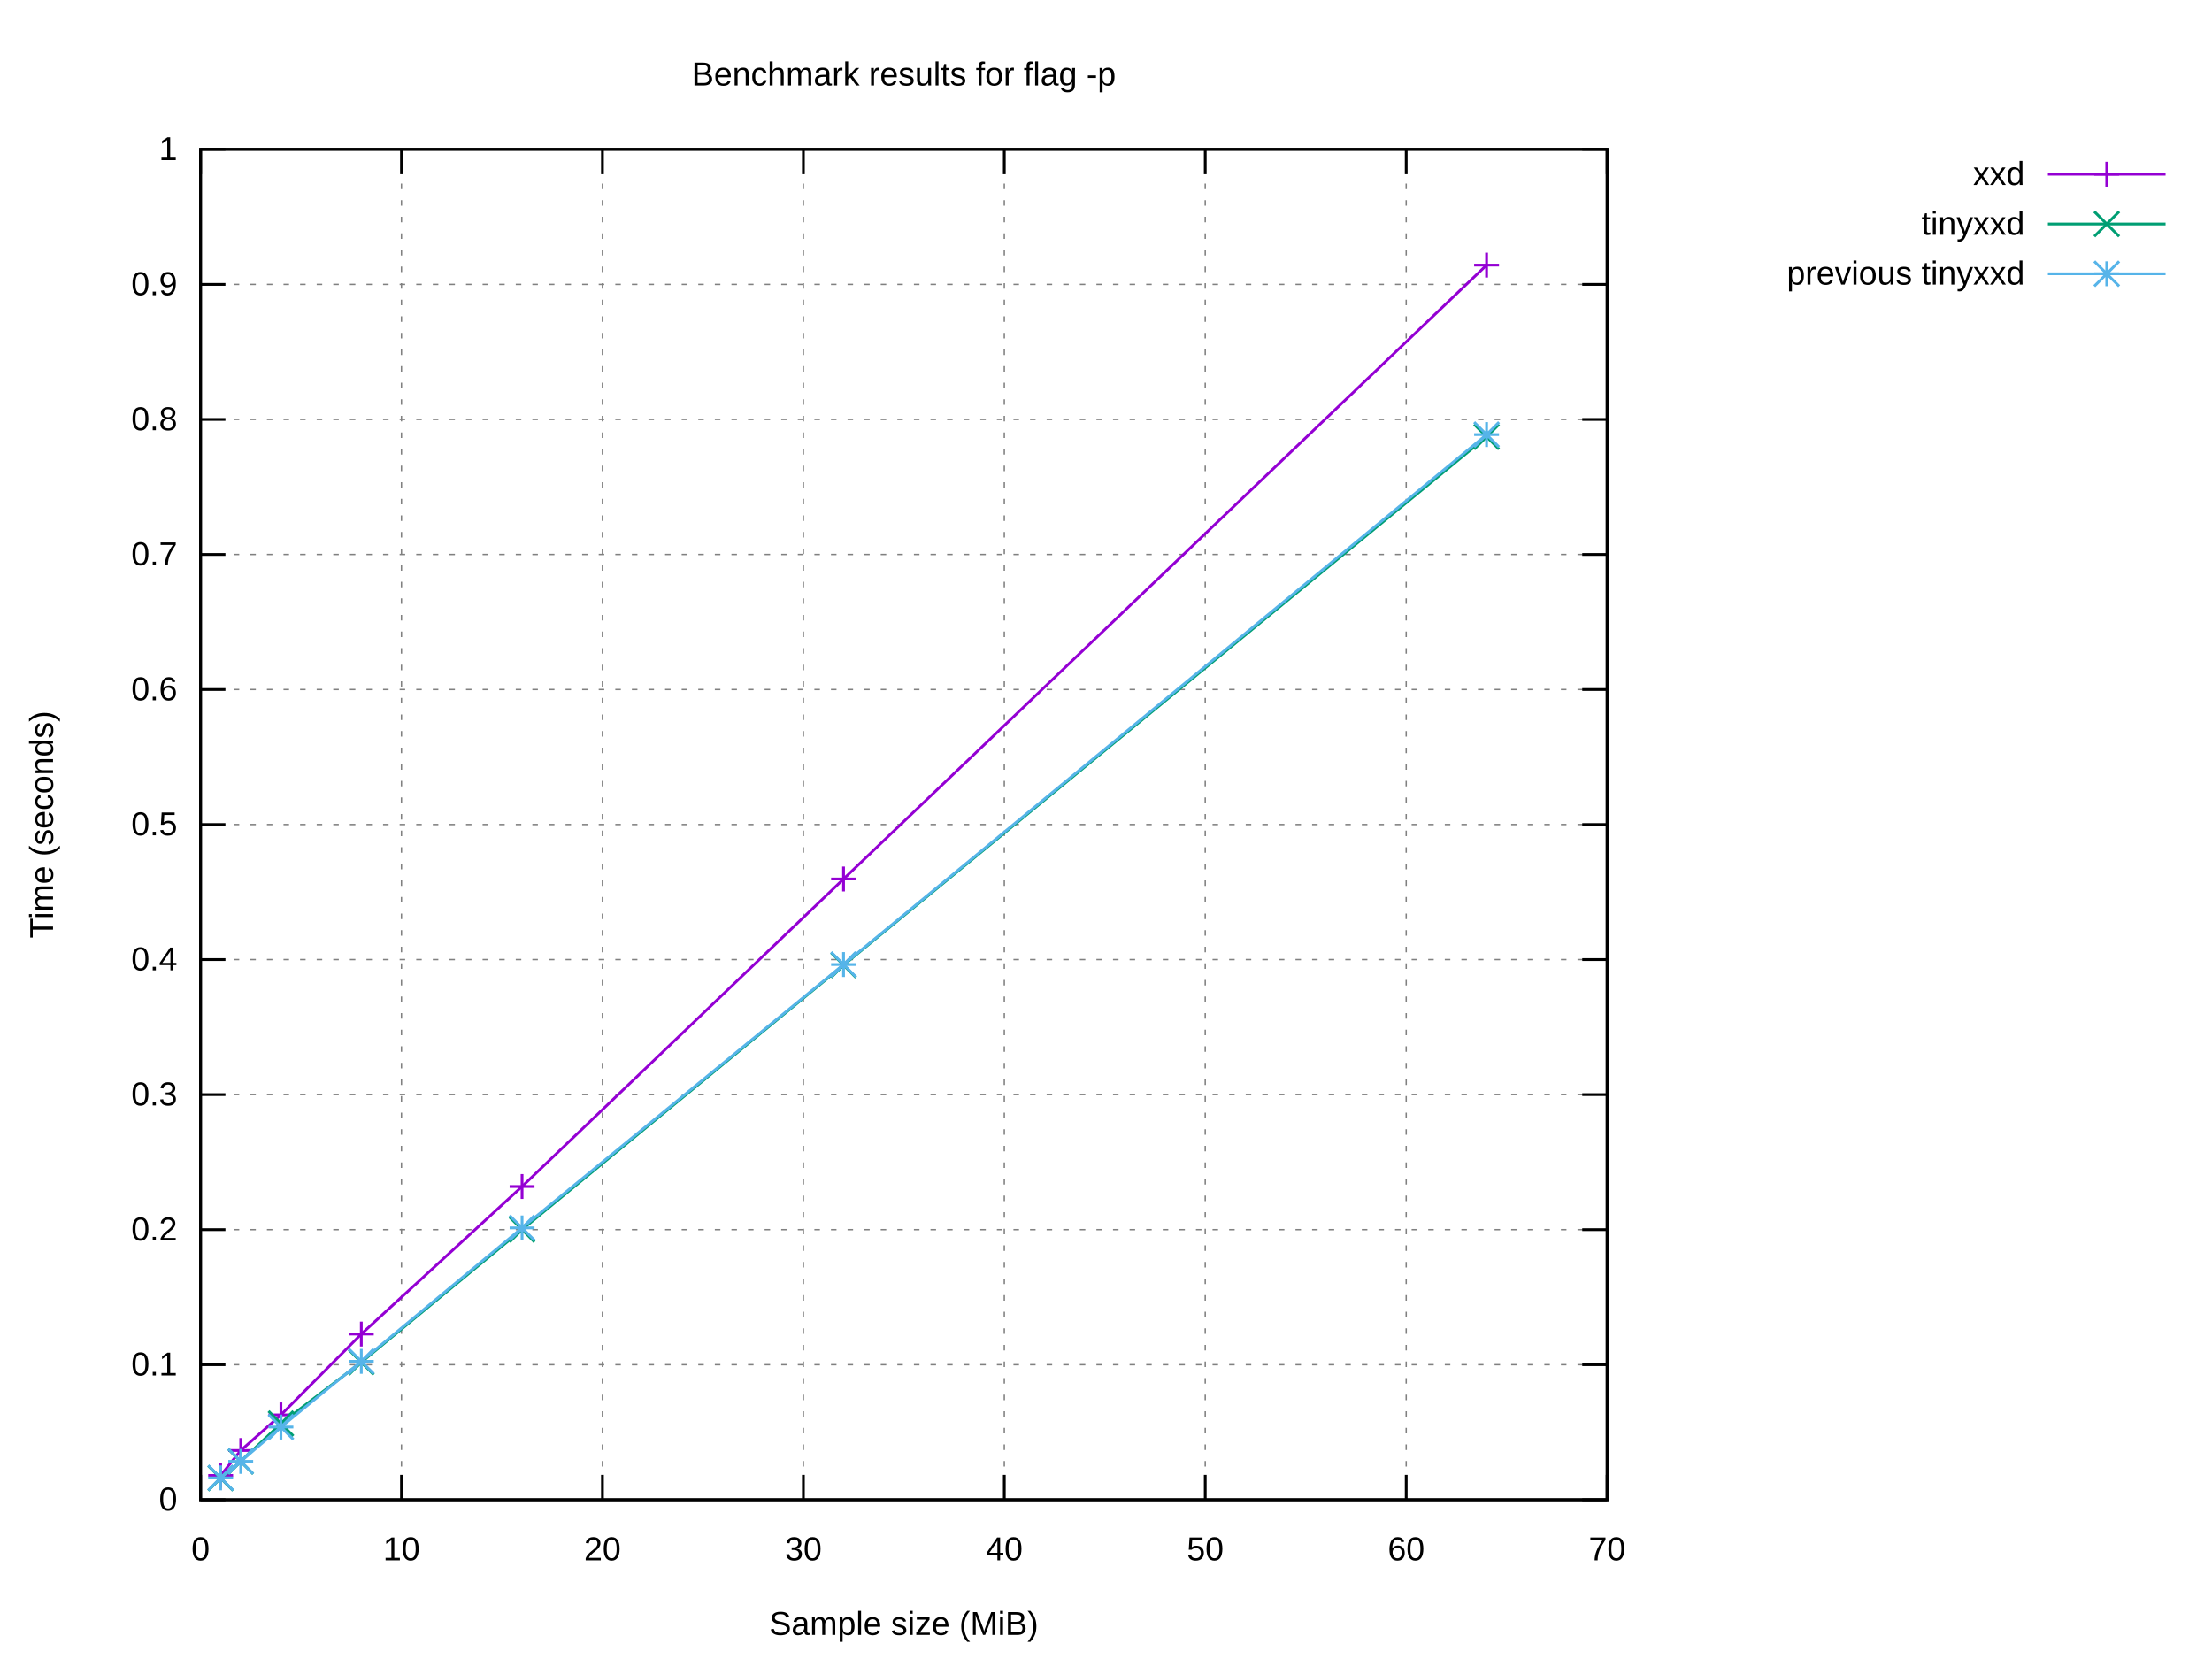
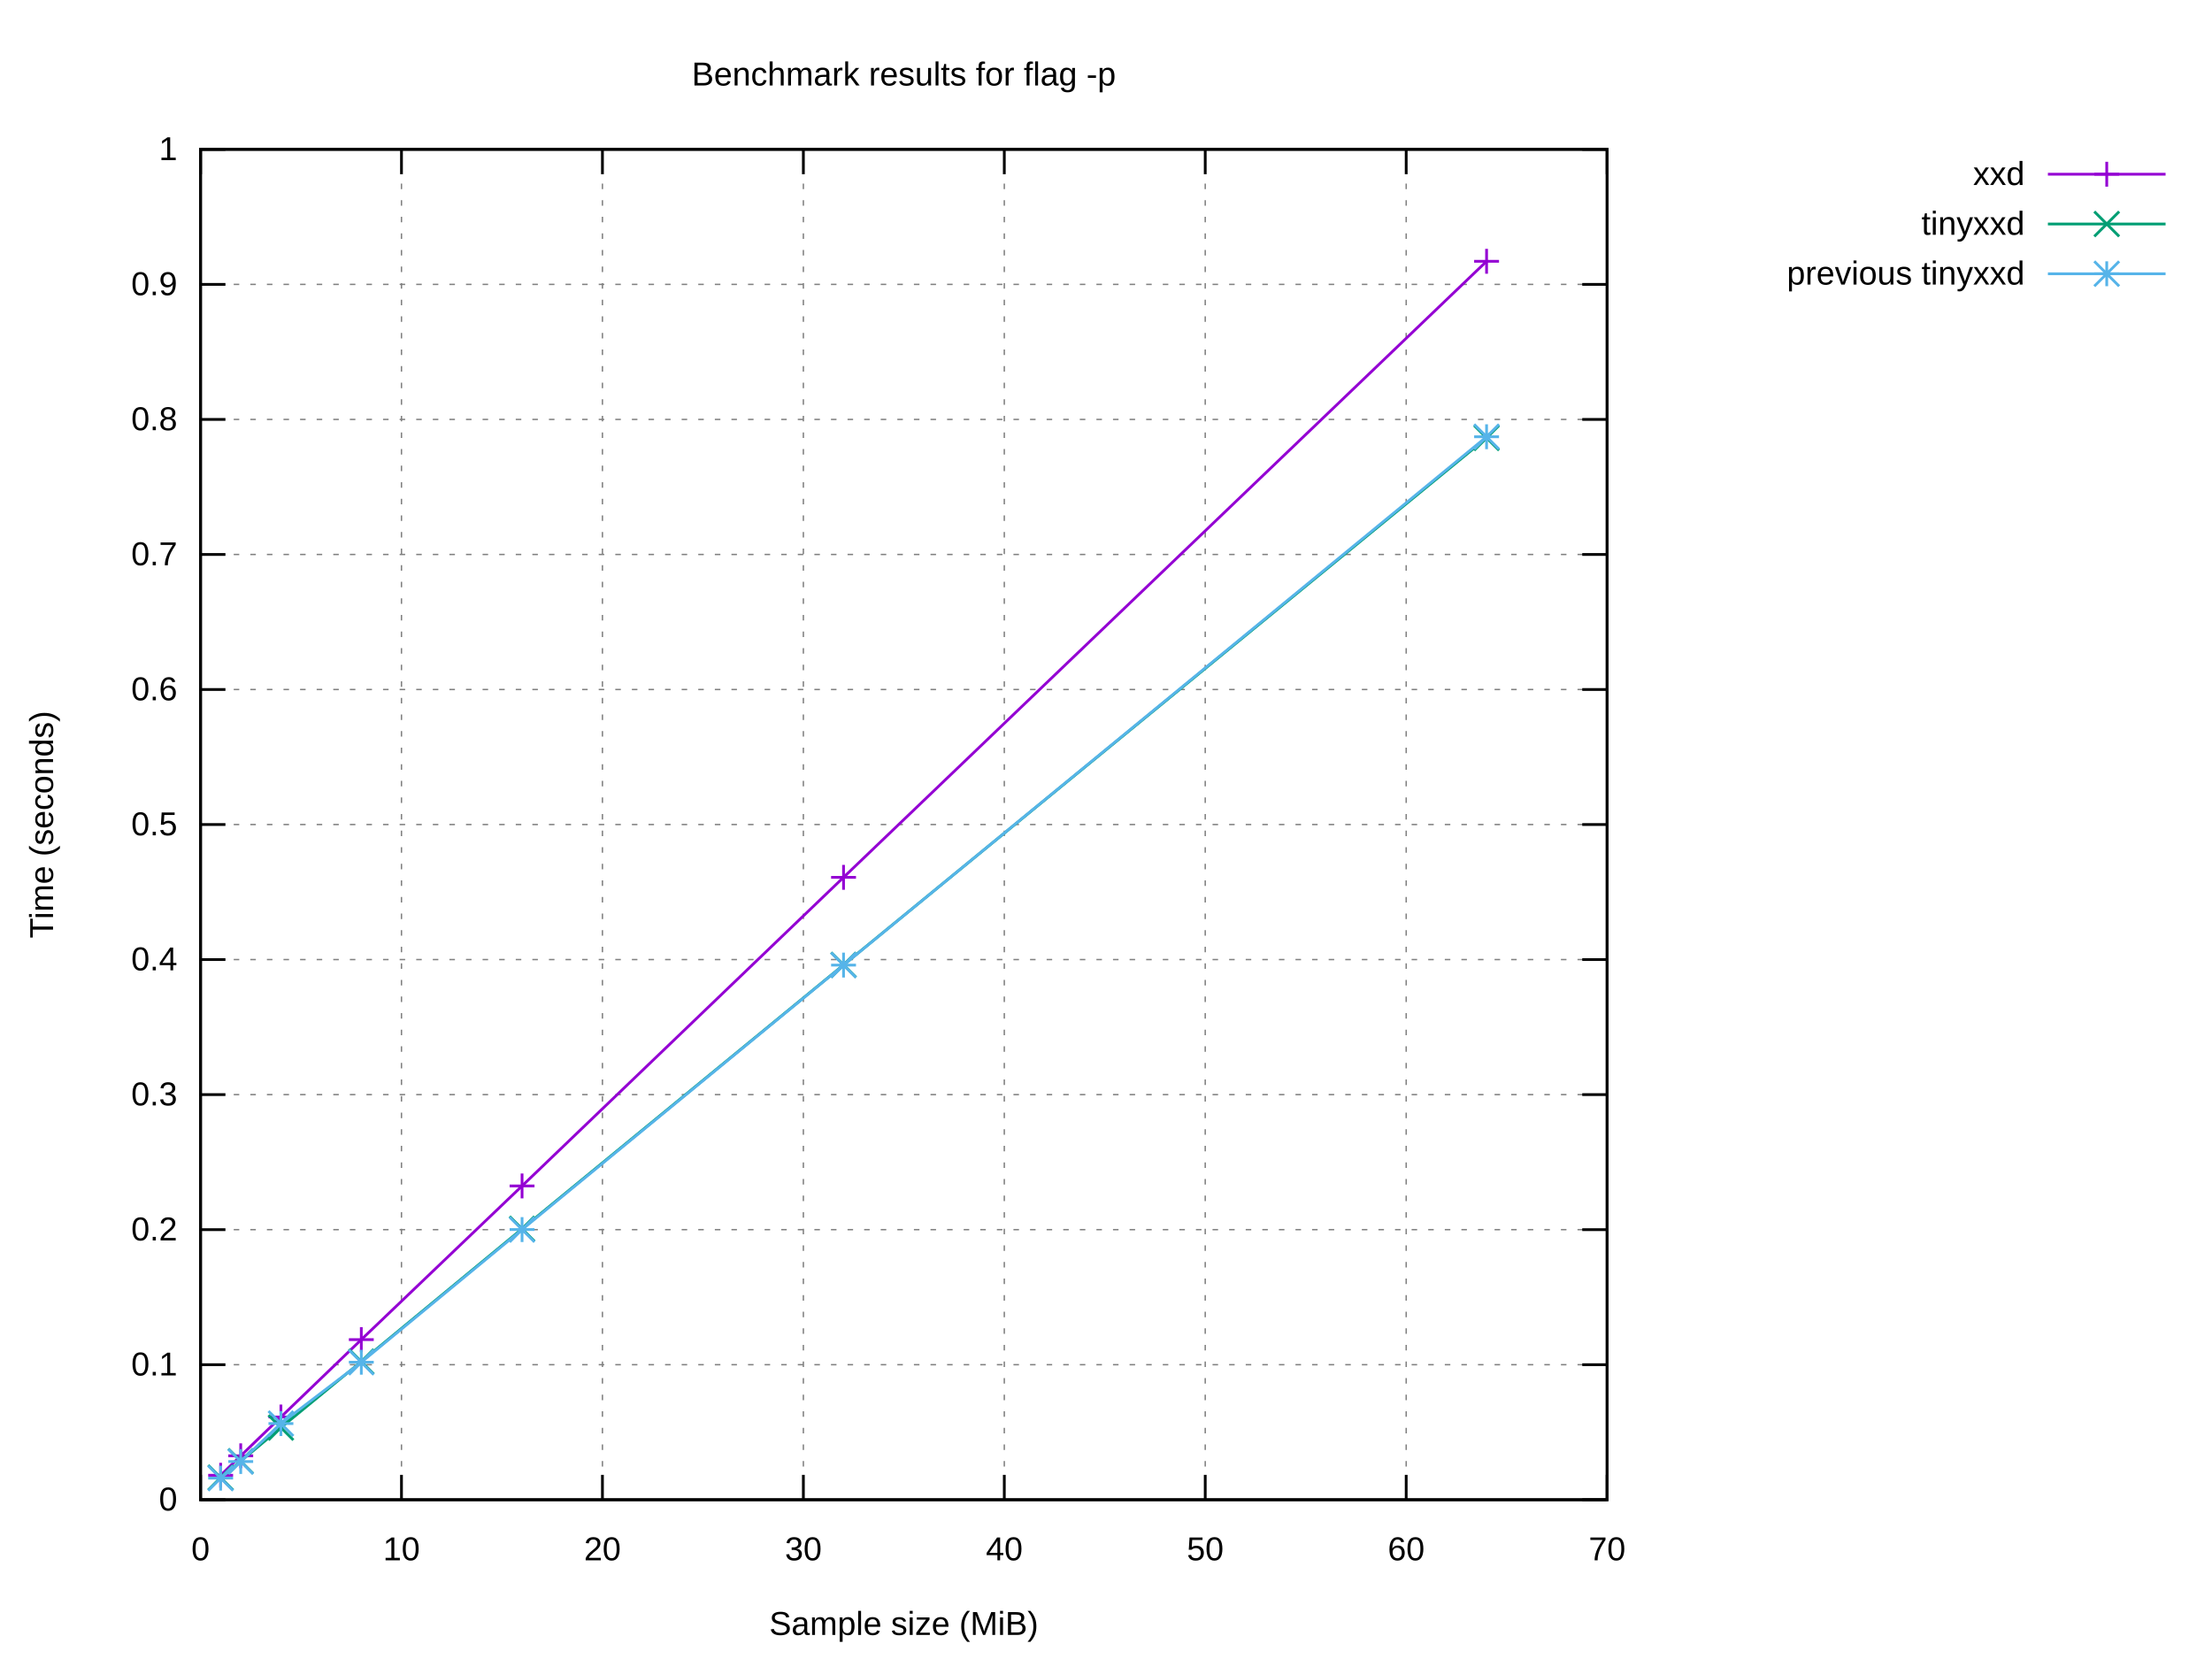
<svg xmlns="http://www.w3.org/2000/svg" xmlns:xlink="http://www.w3.org/1999/xlink" width="800" height="600" viewBox="0 0 800 600">
  <g id="gnuplot_canvas">
    <rect x="0" y="0" width="800" height="600" fill="#ffffff" />
    <defs>
      <circle id="gpDot" r="0.5" stroke-width="0.5" stroke="currentColor" />
      <path id="gpPt0" stroke-width="0.222" stroke="currentColor" d="M-1,0 h2 M0,-1 v2" />
      <path id="gpPt1" stroke-width="0.222" stroke="currentColor" d="M-1,-1 L1,1 M1,-1 L-1,1" />
      <path id="gpPt2" stroke-width="0.222" stroke="currentColor" d="M-1,0 L1,0 M0,-1 L0,1 M-1,-1 L1,1 M-1,1 L1,-1" />
      <rect id="gpPt3" stroke-width="0.222" stroke="currentColor" x="-1" y="-1" width="2" height="2" />
      <rect id="gpPt4" stroke-width="0.222" stroke="currentColor" fill="currentColor" x="-1" y="-1" width="2" height="2" />
      <circle id="gpPt5" stroke-width="0.222" stroke="currentColor" cx="0" cy="0" r="1" />
      <use xlink:href="#gpPt5" id="gpPt6" fill="currentColor" stroke="none" />
      <path id="gpPt7" stroke-width="0.222" stroke="currentColor" d="M0,-1.33 L-1.33,0.67 L1.33,0.67 z" />
      <use xlink:href="#gpPt7" id="gpPt8" fill="currentColor" stroke="none" />
      <use xlink:href="#gpPt7" id="gpPt9" stroke="currentColor" transform="rotate(180)" />
      <use xlink:href="#gpPt9" id="gpPt10" fill="currentColor" stroke="none" />
      <use xlink:href="#gpPt3" id="gpPt11" stroke="currentColor" transform="rotate(45)" />
      <use xlink:href="#gpPt11" id="gpPt12" fill="currentColor" stroke="none" />
      <path id="gpPt13" stroke-width="0.222" stroke="currentColor" d="M0,1.330 L1.265,0.411 L0.782,-1.067 L-0.782,-1.076 L-1.265,0.411 z" />
      <use xlink:href="#gpPt13" id="gpPt14" fill="currentColor" stroke="none" />
      <filter id="textbox" filterUnits="objectBoundingBox" x="0" y="0" height="1" width="1">
        <feFlood flood-color="#FFFFFF" flood-opacity="1" result="bgnd" />
        <feComposite in="SourceGraphic" in2="bgnd" operator="atop" />
      </filter>
      <filter id="greybox" filterUnits="objectBoundingBox" x="0" y="0" height="1" width="1">
        <feFlood flood-color="lightgrey" flood-opacity="1" result="grey" />
        <feComposite in="SourceGraphic" in2="grey" operator="atop" />
      </filter>
    </defs>
    <g fill="none" color="#FFFFFF" stroke="currentColor" stroke-width="1.00" stroke-linecap="butt" stroke-linejoin="miter">
</g>
    <g fill="none" color="black" stroke="currentColor" stroke-width="1.00" stroke-linecap="butt" stroke-linejoin="miter">
</g>
    <g fill="none" color="black" stroke="black" stroke-width="0.50" stroke-linecap="butt" stroke-linejoin="miter">
</g>
    <g fill="none" color="gray" stroke="currentColor" stroke-width="0.50" stroke-linecap="butt" stroke-linejoin="miter">
      <path stroke="gray" stroke-dasharray="2,4" class="gridline" d="M72.53,542.40 L581.24,542.40  " />
    </g>
    <g fill="none" color="gray" stroke="gray" stroke-width="1.00" stroke-linecap="butt" stroke-linejoin="miter">
</g>
    <g fill="none" color="black" stroke="currentColor" stroke-width="1.00" stroke-linecap="butt" stroke-linejoin="miter">
      <path stroke="black" d="M72.53,542.40 L81.53,542.40 M581.24,542.40 L572.24,542.40  " />
      <g transform="translate(64.14,546.30)" stroke="none" fill="black" font-family="Arial" font-size="12.00" text-anchor="end">
        <text>
          <tspan font-family="Arial"> 0</tspan>
        </text>
      </g>
    </g>
    <g fill="none" color="black" stroke="currentColor" stroke-width="1.00" stroke-linecap="butt" stroke-linejoin="miter">
</g>
    <g fill="none" color="black" stroke="black" stroke-width="0.50" stroke-linecap="butt" stroke-linejoin="miter">
</g>
    <g fill="none" color="gray" stroke="currentColor" stroke-width="0.50" stroke-linecap="butt" stroke-linejoin="miter">
      <path stroke="gray" stroke-dasharray="2,4" class="gridline" d="M72.53,493.56 L581.24,493.56  " />
    </g>
    <g fill="none" color="gray" stroke="gray" stroke-width="1.00" stroke-linecap="butt" stroke-linejoin="miter">
</g>
    <g fill="none" color="black" stroke="currentColor" stroke-width="1.00" stroke-linecap="butt" stroke-linejoin="miter">
      <path stroke="black" d="M72.53,493.56 L81.53,493.56 M581.24,493.56 L572.24,493.56  " />
      <g transform="translate(64.14,497.46)" stroke="none" fill="black" font-family="Arial" font-size="12.00" text-anchor="end">
        <text>
          <tspan font-family="Arial"> 0.1</tspan>
        </text>
      </g>
    </g>
    <g fill="none" color="black" stroke="currentColor" stroke-width="1.00" stroke-linecap="butt" stroke-linejoin="miter">
</g>
    <g fill="none" color="black" stroke="black" stroke-width="0.50" stroke-linecap="butt" stroke-linejoin="miter">
</g>
    <g fill="none" color="gray" stroke="currentColor" stroke-width="0.50" stroke-linecap="butt" stroke-linejoin="miter">
      <path stroke="gray" stroke-dasharray="2,4" class="gridline" d="M72.53,444.72 L581.24,444.72  " />
    </g>
    <g fill="none" color="gray" stroke="gray" stroke-width="1.00" stroke-linecap="butt" stroke-linejoin="miter">
</g>
    <g fill="none" color="black" stroke="currentColor" stroke-width="1.00" stroke-linecap="butt" stroke-linejoin="miter">
      <path stroke="black" d="M72.53,444.72 L81.53,444.72 M581.24,444.72 L572.24,444.72  " />
      <g transform="translate(64.14,448.62)" stroke="none" fill="black" font-family="Arial" font-size="12.00" text-anchor="end">
        <text>
          <tspan font-family="Arial"> 0.2</tspan>
        </text>
      </g>
    </g>
    <g fill="none" color="black" stroke="currentColor" stroke-width="1.00" stroke-linecap="butt" stroke-linejoin="miter">
</g>
    <g fill="none" color="black" stroke="black" stroke-width="0.50" stroke-linecap="butt" stroke-linejoin="miter">
</g>
    <g fill="none" color="gray" stroke="currentColor" stroke-width="0.50" stroke-linecap="butt" stroke-linejoin="miter">
      <path stroke="gray" stroke-dasharray="2,4" class="gridline" d="M72.53,395.88 L581.24,395.88  " />
    </g>
    <g fill="none" color="gray" stroke="gray" stroke-width="1.00" stroke-linecap="butt" stroke-linejoin="miter">
</g>
    <g fill="none" color="black" stroke="currentColor" stroke-width="1.00" stroke-linecap="butt" stroke-linejoin="miter">
      <path stroke="black" d="M72.53,395.88 L81.53,395.88 M581.24,395.88 L572.24,395.88  " />
      <g transform="translate(64.14,399.78)" stroke="none" fill="black" font-family="Arial" font-size="12.00" text-anchor="end">
        <text>
          <tspan font-family="Arial"> 0.3</tspan>
        </text>
      </g>
    </g>
    <g fill="none" color="black" stroke="currentColor" stroke-width="1.00" stroke-linecap="butt" stroke-linejoin="miter">
</g>
    <g fill="none" color="black" stroke="black" stroke-width="0.50" stroke-linecap="butt" stroke-linejoin="miter">
</g>
    <g fill="none" color="gray" stroke="currentColor" stroke-width="0.50" stroke-linecap="butt" stroke-linejoin="miter">
      <path stroke="gray" stroke-dasharray="2,4" class="gridline" d="M72.53,347.04 L581.24,347.04  " />
    </g>
    <g fill="none" color="gray" stroke="gray" stroke-width="1.00" stroke-linecap="butt" stroke-linejoin="miter">
</g>
    <g fill="none" color="black" stroke="currentColor" stroke-width="1.00" stroke-linecap="butt" stroke-linejoin="miter">
      <path stroke="black" d="M72.53,347.04 L81.53,347.04 M581.24,347.04 L572.24,347.04  " />
      <g transform="translate(64.14,350.94)" stroke="none" fill="black" font-family="Arial" font-size="12.00" text-anchor="end">
        <text>
          <tspan font-family="Arial"> 0.4</tspan>
        </text>
      </g>
    </g>
    <g fill="none" color="black" stroke="currentColor" stroke-width="1.00" stroke-linecap="butt" stroke-linejoin="miter">
</g>
    <g fill="none" color="black" stroke="black" stroke-width="0.50" stroke-linecap="butt" stroke-linejoin="miter">
</g>
    <g fill="none" color="gray" stroke="currentColor" stroke-width="0.50" stroke-linecap="butt" stroke-linejoin="miter">
      <path stroke="gray" stroke-dasharray="2,4" class="gridline" d="M72.53,298.20 L581.24,298.20  " />
    </g>
    <g fill="none" color="gray" stroke="gray" stroke-width="1.00" stroke-linecap="butt" stroke-linejoin="miter">
</g>
    <g fill="none" color="black" stroke="currentColor" stroke-width="1.00" stroke-linecap="butt" stroke-linejoin="miter">
      <path stroke="black" d="M72.53,298.20 L81.53,298.20 M581.24,298.20 L572.24,298.20  " />
      <g transform="translate(64.14,302.10)" stroke="none" fill="black" font-family="Arial" font-size="12.00" text-anchor="end">
        <text>
          <tspan font-family="Arial"> 0.5</tspan>
        </text>
      </g>
    </g>
    <g fill="none" color="black" stroke="currentColor" stroke-width="1.00" stroke-linecap="butt" stroke-linejoin="miter">
</g>
    <g fill="none" color="black" stroke="black" stroke-width="0.50" stroke-linecap="butt" stroke-linejoin="miter">
</g>
    <g fill="none" color="gray" stroke="currentColor" stroke-width="0.50" stroke-linecap="butt" stroke-linejoin="miter">
      <path stroke="gray" stroke-dasharray="2,4" class="gridline" d="M72.53,249.37 L581.24,249.37  " />
    </g>
    <g fill="none" color="gray" stroke="gray" stroke-width="1.00" stroke-linecap="butt" stroke-linejoin="miter">
</g>
    <g fill="none" color="black" stroke="currentColor" stroke-width="1.00" stroke-linecap="butt" stroke-linejoin="miter">
      <path stroke="black" d="M72.53,249.37 L81.53,249.37 M581.24,249.37 L572.24,249.37  " />
      <g transform="translate(64.14,253.27)" stroke="none" fill="black" font-family="Arial" font-size="12.00" text-anchor="end">
        <text>
          <tspan font-family="Arial"> 0.6</tspan>
        </text>
      </g>
    </g>
    <g fill="none" color="black" stroke="currentColor" stroke-width="1.00" stroke-linecap="butt" stroke-linejoin="miter">
</g>
    <g fill="none" color="black" stroke="black" stroke-width="0.50" stroke-linecap="butt" stroke-linejoin="miter">
</g>
    <g fill="none" color="gray" stroke="currentColor" stroke-width="0.50" stroke-linecap="butt" stroke-linejoin="miter">
      <path stroke="gray" stroke-dasharray="2,4" class="gridline" d="M72.53,200.53 L581.24,200.53  " />
    </g>
    <g fill="none" color="gray" stroke="gray" stroke-width="1.00" stroke-linecap="butt" stroke-linejoin="miter">
</g>
    <g fill="none" color="black" stroke="currentColor" stroke-width="1.00" stroke-linecap="butt" stroke-linejoin="miter">
      <path stroke="black" d="M72.53,200.53 L81.53,200.53 M581.24,200.53 L572.24,200.53  " />
      <g transform="translate(64.14,204.43)" stroke="none" fill="black" font-family="Arial" font-size="12.00" text-anchor="end">
        <text>
          <tspan font-family="Arial"> 0.7</tspan>
        </text>
      </g>
    </g>
    <g fill="none" color="black" stroke="currentColor" stroke-width="1.00" stroke-linecap="butt" stroke-linejoin="miter">
</g>
    <g fill="none" color="black" stroke="black" stroke-width="0.50" stroke-linecap="butt" stroke-linejoin="miter">
</g>
    <g fill="none" color="gray" stroke="currentColor" stroke-width="0.50" stroke-linecap="butt" stroke-linejoin="miter">
      <path stroke="gray" stroke-dasharray="2,4" class="gridline" d="M72.53,151.69 L581.24,151.69  " />
    </g>
    <g fill="none" color="gray" stroke="gray" stroke-width="1.00" stroke-linecap="butt" stroke-linejoin="miter">
</g>
    <g fill="none" color="black" stroke="currentColor" stroke-width="1.00" stroke-linecap="butt" stroke-linejoin="miter">
      <path stroke="black" d="M72.53,151.69 L81.53,151.69 M581.24,151.69 L572.24,151.69  " />
      <g transform="translate(64.14,155.59)" stroke="none" fill="black" font-family="Arial" font-size="12.00" text-anchor="end">
        <text>
          <tspan font-family="Arial"> 0.8</tspan>
        </text>
      </g>
    </g>
    <g fill="none" color="black" stroke="currentColor" stroke-width="1.00" stroke-linecap="butt" stroke-linejoin="miter">
</g>
    <g fill="none" color="black" stroke="black" stroke-width="0.50" stroke-linecap="butt" stroke-linejoin="miter">
</g>
    <g fill="none" color="gray" stroke="currentColor" stroke-width="0.50" stroke-linecap="butt" stroke-linejoin="miter">
      <path stroke="gray" stroke-dasharray="2,4" class="gridline" d="M72.53,102.85 L581.24,102.85  " />
    </g>
    <g fill="none" color="gray" stroke="gray" stroke-width="1.00" stroke-linecap="butt" stroke-linejoin="miter">
</g>
    <g fill="none" color="black" stroke="currentColor" stroke-width="1.00" stroke-linecap="butt" stroke-linejoin="miter">
      <path stroke="black" d="M72.53,102.85 L81.53,102.85 M581.24,102.85 L572.24,102.85  " />
      <g transform="translate(64.14,106.75)" stroke="none" fill="black" font-family="Arial" font-size="12.00" text-anchor="end">
        <text>
          <tspan font-family="Arial"> 0.9</tspan>
        </text>
      </g>
    </g>
    <g fill="none" color="black" stroke="currentColor" stroke-width="1.00" stroke-linecap="butt" stroke-linejoin="miter">
</g>
    <g fill="none" color="black" stroke="black" stroke-width="0.50" stroke-linecap="butt" stroke-linejoin="miter">
</g>
    <g fill="none" color="gray" stroke="currentColor" stroke-width="0.50" stroke-linecap="butt" stroke-linejoin="miter">
      <path stroke="gray" stroke-dasharray="2,4" class="gridline" d="M72.53,54.01 L581.24,54.01  " />
    </g>
    <g fill="none" color="gray" stroke="gray" stroke-width="1.00" stroke-linecap="butt" stroke-linejoin="miter">
</g>
    <g fill="none" color="black" stroke="currentColor" stroke-width="1.00" stroke-linecap="butt" stroke-linejoin="miter">
      <path stroke="black" d="M72.53,54.01 L81.53,54.01 M581.24,54.01 L572.24,54.01  " />
      <g transform="translate(64.14,57.91)" stroke="none" fill="black" font-family="Arial" font-size="12.00" text-anchor="end">
        <text>
          <tspan font-family="Arial"> 1</tspan>
        </text>
      </g>
    </g>
    <g fill="none" color="black" stroke="currentColor" stroke-width="1.00" stroke-linecap="butt" stroke-linejoin="miter">
</g>
    <g fill="none" color="black" stroke="black" stroke-width="0.50" stroke-linecap="butt" stroke-linejoin="miter">
</g>
    <g fill="none" color="gray" stroke="currentColor" stroke-width="0.50" stroke-linecap="butt" stroke-linejoin="miter">
      <path stroke="gray" stroke-dasharray="2,4" class="gridline" d="M72.53,542.40 L72.53,54.01  " />
    </g>
    <g fill="none" color="gray" stroke="gray" stroke-width="1.00" stroke-linecap="butt" stroke-linejoin="miter">
</g>
    <g fill="none" color="black" stroke="currentColor" stroke-width="1.00" stroke-linecap="butt" stroke-linejoin="miter">
      <path stroke="black" d="M72.53,542.40 L72.53,533.40 M72.53,54.01 L72.53,63.01  " />
      <g transform="translate(72.53,564.30)" stroke="none" fill="black" font-family="Arial" font-size="12.00" text-anchor="middle">
        <text>
          <tspan font-family="Arial"> 0</tspan>
        </text>
      </g>
    </g>
    <g fill="none" color="black" stroke="currentColor" stroke-width="1.00" stroke-linecap="butt" stroke-linejoin="miter">
</g>
    <g fill="none" color="black" stroke="black" stroke-width="0.50" stroke-linecap="butt" stroke-linejoin="miter">
</g>
    <g fill="none" color="gray" stroke="currentColor" stroke-width="0.50" stroke-linecap="butt" stroke-linejoin="miter">
      <path stroke="gray" stroke-dasharray="2,4" class="gridline" d="M145.20,542.40 L145.20,54.01  " />
    </g>
    <g fill="none" color="gray" stroke="gray" stroke-width="1.00" stroke-linecap="butt" stroke-linejoin="miter">
</g>
    <g fill="none" color="black" stroke="currentColor" stroke-width="1.00" stroke-linecap="butt" stroke-linejoin="miter">
      <path stroke="black" d="M145.20,542.40 L145.20,533.40 M145.20,54.01 L145.20,63.01  " />
      <g transform="translate(145.20,564.30)" stroke="none" fill="black" font-family="Arial" font-size="12.00" text-anchor="middle">
        <text>
          <tspan font-family="Arial"> 10</tspan>
        </text>
      </g>
    </g>
    <g fill="none" color="black" stroke="currentColor" stroke-width="1.00" stroke-linecap="butt" stroke-linejoin="miter">
</g>
    <g fill="none" color="black" stroke="black" stroke-width="0.50" stroke-linecap="butt" stroke-linejoin="miter">
</g>
    <g fill="none" color="gray" stroke="currentColor" stroke-width="0.50" stroke-linecap="butt" stroke-linejoin="miter">
      <path stroke="gray" stroke-dasharray="2,4" class="gridline" d="M217.88,542.40 L217.88,54.01  " />
    </g>
    <g fill="none" color="gray" stroke="gray" stroke-width="1.00" stroke-linecap="butt" stroke-linejoin="miter">
</g>
    <g fill="none" color="black" stroke="currentColor" stroke-width="1.00" stroke-linecap="butt" stroke-linejoin="miter">
      <path stroke="black" d="M217.88,542.40 L217.88,533.40 M217.88,54.01 L217.88,63.01  " />
      <g transform="translate(217.88,564.30)" stroke="none" fill="black" font-family="Arial" font-size="12.00" text-anchor="middle">
        <text>
          <tspan font-family="Arial"> 20</tspan>
        </text>
      </g>
    </g>
    <g fill="none" color="black" stroke="currentColor" stroke-width="1.00" stroke-linecap="butt" stroke-linejoin="miter">
</g>
    <g fill="none" color="black" stroke="black" stroke-width="0.50" stroke-linecap="butt" stroke-linejoin="miter">
</g>
    <g fill="none" color="gray" stroke="currentColor" stroke-width="0.50" stroke-linecap="butt" stroke-linejoin="miter">
      <path stroke="gray" stroke-dasharray="2,4" class="gridline" d="M290.55,542.40 L290.55,54.01  " />
    </g>
    <g fill="none" color="gray" stroke="gray" stroke-width="1.00" stroke-linecap="butt" stroke-linejoin="miter">
</g>
    <g fill="none" color="black" stroke="currentColor" stroke-width="1.00" stroke-linecap="butt" stroke-linejoin="miter">
      <path stroke="black" d="M290.55,542.40 L290.55,533.40 M290.55,54.01 L290.55,63.01  " />
      <g transform="translate(290.55,564.30)" stroke="none" fill="black" font-family="Arial" font-size="12.00" text-anchor="middle">
        <text>
          <tspan font-family="Arial"> 30</tspan>
        </text>
      </g>
    </g>
    <g fill="none" color="black" stroke="currentColor" stroke-width="1.00" stroke-linecap="butt" stroke-linejoin="miter">
</g>
    <g fill="none" color="black" stroke="black" stroke-width="0.50" stroke-linecap="butt" stroke-linejoin="miter">
</g>
    <g fill="none" color="gray" stroke="currentColor" stroke-width="0.50" stroke-linecap="butt" stroke-linejoin="miter">
      <path stroke="gray" stroke-dasharray="2,4" class="gridline" d="M363.22,542.40 L363.22,54.01  " />
    </g>
    <g fill="none" color="gray" stroke="gray" stroke-width="1.00" stroke-linecap="butt" stroke-linejoin="miter">
</g>
    <g fill="none" color="black" stroke="currentColor" stroke-width="1.00" stroke-linecap="butt" stroke-linejoin="miter">
      <path stroke="black" d="M363.22,542.40 L363.22,533.40 M363.22,54.01 L363.22,63.01  " />
      <g transform="translate(363.22,564.30)" stroke="none" fill="black" font-family="Arial" font-size="12.00" text-anchor="middle">
        <text>
          <tspan font-family="Arial"> 40</tspan>
        </text>
      </g>
    </g>
    <g fill="none" color="black" stroke="currentColor" stroke-width="1.00" stroke-linecap="butt" stroke-linejoin="miter">
</g>
    <g fill="none" color="black" stroke="black" stroke-width="0.50" stroke-linecap="butt" stroke-linejoin="miter">
</g>
    <g fill="none" color="gray" stroke="currentColor" stroke-width="0.50" stroke-linecap="butt" stroke-linejoin="miter">
      <path stroke="gray" stroke-dasharray="2,4" class="gridline" d="M435.89,542.40 L435.89,54.01  " />
    </g>
    <g fill="none" color="gray" stroke="gray" stroke-width="1.00" stroke-linecap="butt" stroke-linejoin="miter">
</g>
    <g fill="none" color="black" stroke="currentColor" stroke-width="1.00" stroke-linecap="butt" stroke-linejoin="miter">
      <path stroke="black" d="M435.89,542.40 L435.89,533.40 M435.89,54.01 L435.89,63.01  " />
      <g transform="translate(435.89,564.30)" stroke="none" fill="black" font-family="Arial" font-size="12.00" text-anchor="middle">
        <text>
          <tspan font-family="Arial"> 50</tspan>
        </text>
      </g>
    </g>
    <g fill="none" color="black" stroke="currentColor" stroke-width="1.00" stroke-linecap="butt" stroke-linejoin="miter">
</g>
    <g fill="none" color="black" stroke="black" stroke-width="0.50" stroke-linecap="butt" stroke-linejoin="miter">
</g>
    <g fill="none" color="gray" stroke="currentColor" stroke-width="0.50" stroke-linecap="butt" stroke-linejoin="miter">
      <path stroke="gray" stroke-dasharray="2,4" class="gridline" d="M508.57,542.40 L508.57,54.01  " />
    </g>
    <g fill="none" color="gray" stroke="gray" stroke-width="1.00" stroke-linecap="butt" stroke-linejoin="miter">
</g>
    <g fill="none" color="black" stroke="currentColor" stroke-width="1.00" stroke-linecap="butt" stroke-linejoin="miter">
      <path stroke="black" d="M508.57,542.40 L508.57,533.40 M508.57,54.01 L508.57,63.01  " />
      <g transform="translate(508.57,564.30)" stroke="none" fill="black" font-family="Arial" font-size="12.00" text-anchor="middle">
        <text>
          <tspan font-family="Arial"> 60</tspan>
        </text>
      </g>
    </g>
    <g fill="none" color="black" stroke="currentColor" stroke-width="1.00" stroke-linecap="butt" stroke-linejoin="miter">
</g>
    <g fill="none" color="black" stroke="black" stroke-width="0.50" stroke-linecap="butt" stroke-linejoin="miter">
</g>
    <g fill="none" color="gray" stroke="currentColor" stroke-width="0.50" stroke-linecap="butt" stroke-linejoin="miter">
      <path stroke="gray" stroke-dasharray="2,4" class="gridline" d="M581.24,542.40 L581.24,54.01  " />
    </g>
    <g fill="none" color="gray" stroke="gray" stroke-width="1.00" stroke-linecap="butt" stroke-linejoin="miter">
</g>
    <g fill="none" color="black" stroke="currentColor" stroke-width="1.00" stroke-linecap="butt" stroke-linejoin="miter">
      <path stroke="black" d="M581.24,542.40 L581.24,533.40 M581.24,54.01 L581.24,63.01  " />
      <g transform="translate(581.24,564.30)" stroke="none" fill="black" font-family="Arial" font-size="12.00" text-anchor="middle">
        <text>
          <tspan font-family="Arial"> 70</tspan>
        </text>
      </g>
    </g>
    <g fill="none" color="black" stroke="currentColor" stroke-width="1.00" stroke-linecap="butt" stroke-linejoin="miter">
</g>
    <g fill="none" color="black" stroke="currentColor" stroke-width="1.00" stroke-linecap="butt" stroke-linejoin="miter">
      <path stroke="black" d="M72.53,54.01 L72.53,542.40 L581.24,542.40 L581.24,54.01 L72.53,54.01 Z  " />
    </g>
    <g fill="none" color="black" stroke="currentColor" stroke-width="1.00" stroke-linecap="butt" stroke-linejoin="miter">
</g>
    <g id="gnuplot_plot_1">
      <g fill="none" color="black" stroke="currentColor" stroke-width="1.00" stroke-linecap="butt" stroke-linejoin="miter">
        <g transform="translate(732.26,66.91)" stroke="none" fill="black" font-family="Arial" font-size="12.00" text-anchor="end">
          <text>
            <tspan font-family="Arial">xxd</tspan>
          </text>
        </g>
      </g>
      <g fill="none" color="black" stroke="currentColor" stroke-width="1.00" stroke-linecap="butt" stroke-linejoin="miter">
-         <path stroke="rgb(148,   0, 211)" d="M740.65,63.01 L783.21,63.01 M537.64,95.88 L305.08,317.90 L188.81,429.12 L130.67,482.48 L101.60,511.72 L87.06,524.59   L79.80,533.62  " />
-         <use xlink:href="#gpPt0" transform="translate(537.64,95.88) scale(4.50)" color="rgb(148,   0, 211)" />
-         <use xlink:href="#gpPt0" transform="translate(305.08,317.90) scale(4.50)" color="rgb(148,   0, 211)" />
-         <use xlink:href="#gpPt0" transform="translate(188.81,429.12) scale(4.50)" color="rgb(148,   0, 211)" />
-         <use xlink:href="#gpPt0" transform="translate(130.67,482.48) scale(4.50)" color="rgb(148,   0, 211)" />
-         <use xlink:href="#gpPt0" transform="translate(101.60,511.72) scale(4.50)" color="rgb(148,   0, 211)" />
-         <use xlink:href="#gpPt0" transform="translate(87.06,524.59) scale(4.50)" color="rgb(148,   0, 211)" />
-         <use xlink:href="#gpPt0" transform="translate(79.80,533.62) scale(4.50)" color="rgb(148,   0, 211)" />
+         <path stroke="rgb(148,   0, 211)" d="M740.65,63.01 L783.21,63.01 M537.64,94.50 L305.08,317.30 L188.81,428.91 L130.67,484.49 L101.60,512.48 L87.06,526.51   L79.80,533.55  " />
+         <use xlink:href="#gpPt0" transform="translate(537.64,94.50) scale(4.50)" color="rgb(148,   0, 211)" />
+         <use xlink:href="#gpPt0" transform="translate(305.08,317.30) scale(4.50)" color="rgb(148,   0, 211)" />
+         <use xlink:href="#gpPt0" transform="translate(188.81,428.91) scale(4.50)" color="rgb(148,   0, 211)" />
+         <use xlink:href="#gpPt0" transform="translate(130.67,484.49) scale(4.50)" color="rgb(148,   0, 211)" />
+         <use xlink:href="#gpPt0" transform="translate(101.60,512.48) scale(4.50)" color="rgb(148,   0, 211)" />
+         <use xlink:href="#gpPt0" transform="translate(87.06,526.51) scale(4.50)" color="rgb(148,   0, 211)" />
+         <use xlink:href="#gpPt0" transform="translate(79.80,533.55) scale(4.50)" color="rgb(148,   0, 211)" />
        <use xlink:href="#gpPt0" transform="translate(761.93,63.01) scale(4.50)" color="rgb(148,   0, 211)" />
      </g>
    </g>
    <g id="gnuplot_plot_2">
      <g fill="none" color="black" stroke="currentColor" stroke-width="1.00" stroke-linecap="butt" stroke-linejoin="miter">
        <g transform="translate(732.26,84.91)" stroke="none" fill="black" font-family="Arial" font-size="12.00" text-anchor="end">
          <text>
            <tspan font-family="Arial">tinyxxd</tspan>
          </text>
        </g>
      </g>
      <g fill="none" color="black" stroke="currentColor" stroke-width="1.00" stroke-linecap="butt" stroke-linejoin="miter">
-         <path stroke="rgb(  0, 158, 115)" d="M740.65,81.01 L783.21,81.01 M537.64,157.96 L305.08,349.04 L188.81,444.69 L130.67,492.67 L101.60,514.85 L87.06,528.58   L79.80,534.59  " />
-         <use xlink:href="#gpPt1" transform="translate(537.64,157.96) scale(4.50)" color="rgb(  0, 158, 115)" />
-         <use xlink:href="#gpPt1" transform="translate(305.08,349.04) scale(4.50)" color="rgb(  0, 158, 115)" />
-         <use xlink:href="#gpPt1" transform="translate(188.81,444.69) scale(4.50)" color="rgb(  0, 158, 115)" />
-         <use xlink:href="#gpPt1" transform="translate(130.67,492.67) scale(4.50)" color="rgb(  0, 158, 115)" />
-         <use xlink:href="#gpPt1" transform="translate(101.60,514.85) scale(4.50)" color="rgb(  0, 158, 115)" />
-         <use xlink:href="#gpPt1" transform="translate(87.06,528.58) scale(4.50)" color="rgb(  0, 158, 115)" />
-         <use xlink:href="#gpPt1" transform="translate(79.80,534.59) scale(4.50)" color="rgb(  0, 158, 115)" />
+         <path stroke="rgb(  0, 158, 115)" d="M740.65,81.01 L783.21,81.01 M537.64,158.38 L305.08,348.97 L188.81,444.42 L130.67,492.43 L101.60,516.31 L87.06,528.46   L79.80,534.38  " />
+         <use xlink:href="#gpPt1" transform="translate(537.64,158.38) scale(4.50)" color="rgb(  0, 158, 115)" />
+         <use xlink:href="#gpPt1" transform="translate(305.08,348.97) scale(4.50)" color="rgb(  0, 158, 115)" />
+         <use xlink:href="#gpPt1" transform="translate(188.81,444.42) scale(4.50)" color="rgb(  0, 158, 115)" />
+         <use xlink:href="#gpPt1" transform="translate(130.67,492.43) scale(4.50)" color="rgb(  0, 158, 115)" />
+         <use xlink:href="#gpPt1" transform="translate(101.60,516.31) scale(4.50)" color="rgb(  0, 158, 115)" />
+         <use xlink:href="#gpPt1" transform="translate(87.06,528.46) scale(4.50)" color="rgb(  0, 158, 115)" />
+         <use xlink:href="#gpPt1" transform="translate(79.80,534.38) scale(4.50)" color="rgb(  0, 158, 115)" />
        <use xlink:href="#gpPt1" transform="translate(761.93,81.01) scale(4.50)" color="rgb(  0, 158, 115)" />
      </g>
    </g>
    <g id="gnuplot_plot_3">
      <g fill="none" color="black" stroke="currentColor" stroke-width="1.00" stroke-linecap="butt" stroke-linejoin="miter">
        <g transform="translate(732.26,102.91)" stroke="none" fill="black" font-family="Arial" font-size="12.00" text-anchor="end">
          <text>
            <tspan font-family="Arial">previous tinyxxd</tspan>
          </text>
        </g>
      </g>
      <g fill="none" color="black" stroke="currentColor" stroke-width="1.00" stroke-linecap="butt" stroke-linejoin="miter">
-         <path stroke="rgb( 86, 180, 233)" d="M740.65,99.01 L783.21,99.01 M537.64,157.17 L305.08,348.84 L188.81,444.09 L130.67,492.35 L101.60,516.11 L87.06,528.53   L79.80,534.49  " />
-         <use xlink:href="#gpPt2" transform="translate(537.64,157.17) scale(4.50)" color="rgb( 86, 180, 233)" />
-         <use xlink:href="#gpPt2" transform="translate(305.08,348.84) scale(4.50)" color="rgb( 86, 180, 233)" />
-         <use xlink:href="#gpPt2" transform="translate(188.81,444.09) scale(4.50)" color="rgb( 86, 180, 233)" />
-         <use xlink:href="#gpPt2" transform="translate(130.67,492.35) scale(4.50)" color="rgb( 86, 180, 233)" />
-         <use xlink:href="#gpPt2" transform="translate(101.60,516.11) scale(4.50)" color="rgb( 86, 180, 233)" />
-         <use xlink:href="#gpPt2" transform="translate(87.06,528.53) scale(4.50)" color="rgb( 86, 180, 233)" />
-         <use xlink:href="#gpPt2" transform="translate(79.80,534.49) scale(4.50)" color="rgb( 86, 180, 233)" />
+         <path stroke="rgb( 86, 180, 233)" d="M740.65,99.01 L783.21,99.01 M537.64,157.96 L305.08,349.04 L188.81,444.69 L130.67,492.67 L101.60,514.85 L87.06,528.58   L79.80,534.59  " />
+         <use xlink:href="#gpPt2" transform="translate(537.64,157.96) scale(4.50)" color="rgb( 86, 180, 233)" />
+         <use xlink:href="#gpPt2" transform="translate(305.08,349.04) scale(4.50)" color="rgb( 86, 180, 233)" />
+         <use xlink:href="#gpPt2" transform="translate(188.81,444.69) scale(4.50)" color="rgb( 86, 180, 233)" />
+         <use xlink:href="#gpPt2" transform="translate(130.67,492.67) scale(4.50)" color="rgb( 86, 180, 233)" />
+         <use xlink:href="#gpPt2" transform="translate(101.60,514.85) scale(4.50)" color="rgb( 86, 180, 233)" />
+         <use xlink:href="#gpPt2" transform="translate(87.06,528.58) scale(4.50)" color="rgb( 86, 180, 233)" />
+         <use xlink:href="#gpPt2" transform="translate(79.80,534.59) scale(4.50)" color="rgb( 86, 180, 233)" />
        <use xlink:href="#gpPt2" transform="translate(761.93,99.01) scale(4.50)" color="rgb( 86, 180, 233)" />
      </g>
    </g>
    <g fill="none" color="#FFFFFF" stroke="rgb( 86, 180, 233)" stroke-width="2.00" stroke-linecap="butt" stroke-linejoin="miter">
</g>
    <g fill="none" color="black" stroke="currentColor" stroke-width="2.00" stroke-linecap="butt" stroke-linejoin="miter">
</g>
    <g fill="none" color="black" stroke="black" stroke-width="1.00" stroke-linecap="butt" stroke-linejoin="miter">
</g>
    <g fill="none" color="black" stroke="currentColor" stroke-width="1.00" stroke-linecap="butt" stroke-linejoin="miter">
      <path stroke="black" d="M72.53,54.01 L72.53,542.40 L581.24,542.40 L581.24,54.01 L72.53,54.01 Z  " />
      <g transform="translate(19.18,298.21) rotate(270.00)" stroke="none" fill="black" font-family="Arial" font-size="12.00" text-anchor="middle">
        <text>
          <tspan font-family="Arial">Time (seconds)</tspan>
        </text>
      </g>
    </g>
    <g fill="none" color="black" stroke="currentColor" stroke-width="1.00" stroke-linecap="butt" stroke-linejoin="miter">
      <g transform="translate(326.88,591.30)" stroke="none" fill="black" font-family="Arial" font-size="12.00" text-anchor="middle">
        <text>
          <tspan font-family="Arial">Sample size (MiB)</tspan>
        </text>
      </g>
    </g>
    <g fill="none" color="black" stroke="currentColor" stroke-width="1.00" stroke-linecap="butt" stroke-linejoin="miter">
</g>
    <g fill="none" color="black" stroke="currentColor" stroke-width="1.00" stroke-linecap="butt" stroke-linejoin="miter">
      <g transform="translate(326.88,30.91)" stroke="none" fill="black" font-family="Arial" font-size="12.00" text-anchor="middle">
        <text>
          <tspan font-family="Arial">Benchmark results for flag -p</tspan>
        </text>
      </g>
    </g>
    <g fill="none" color="black" stroke="currentColor" stroke-width="1.00" stroke-linecap="butt" stroke-linejoin="miter">
</g>
  </g>
</svg>
